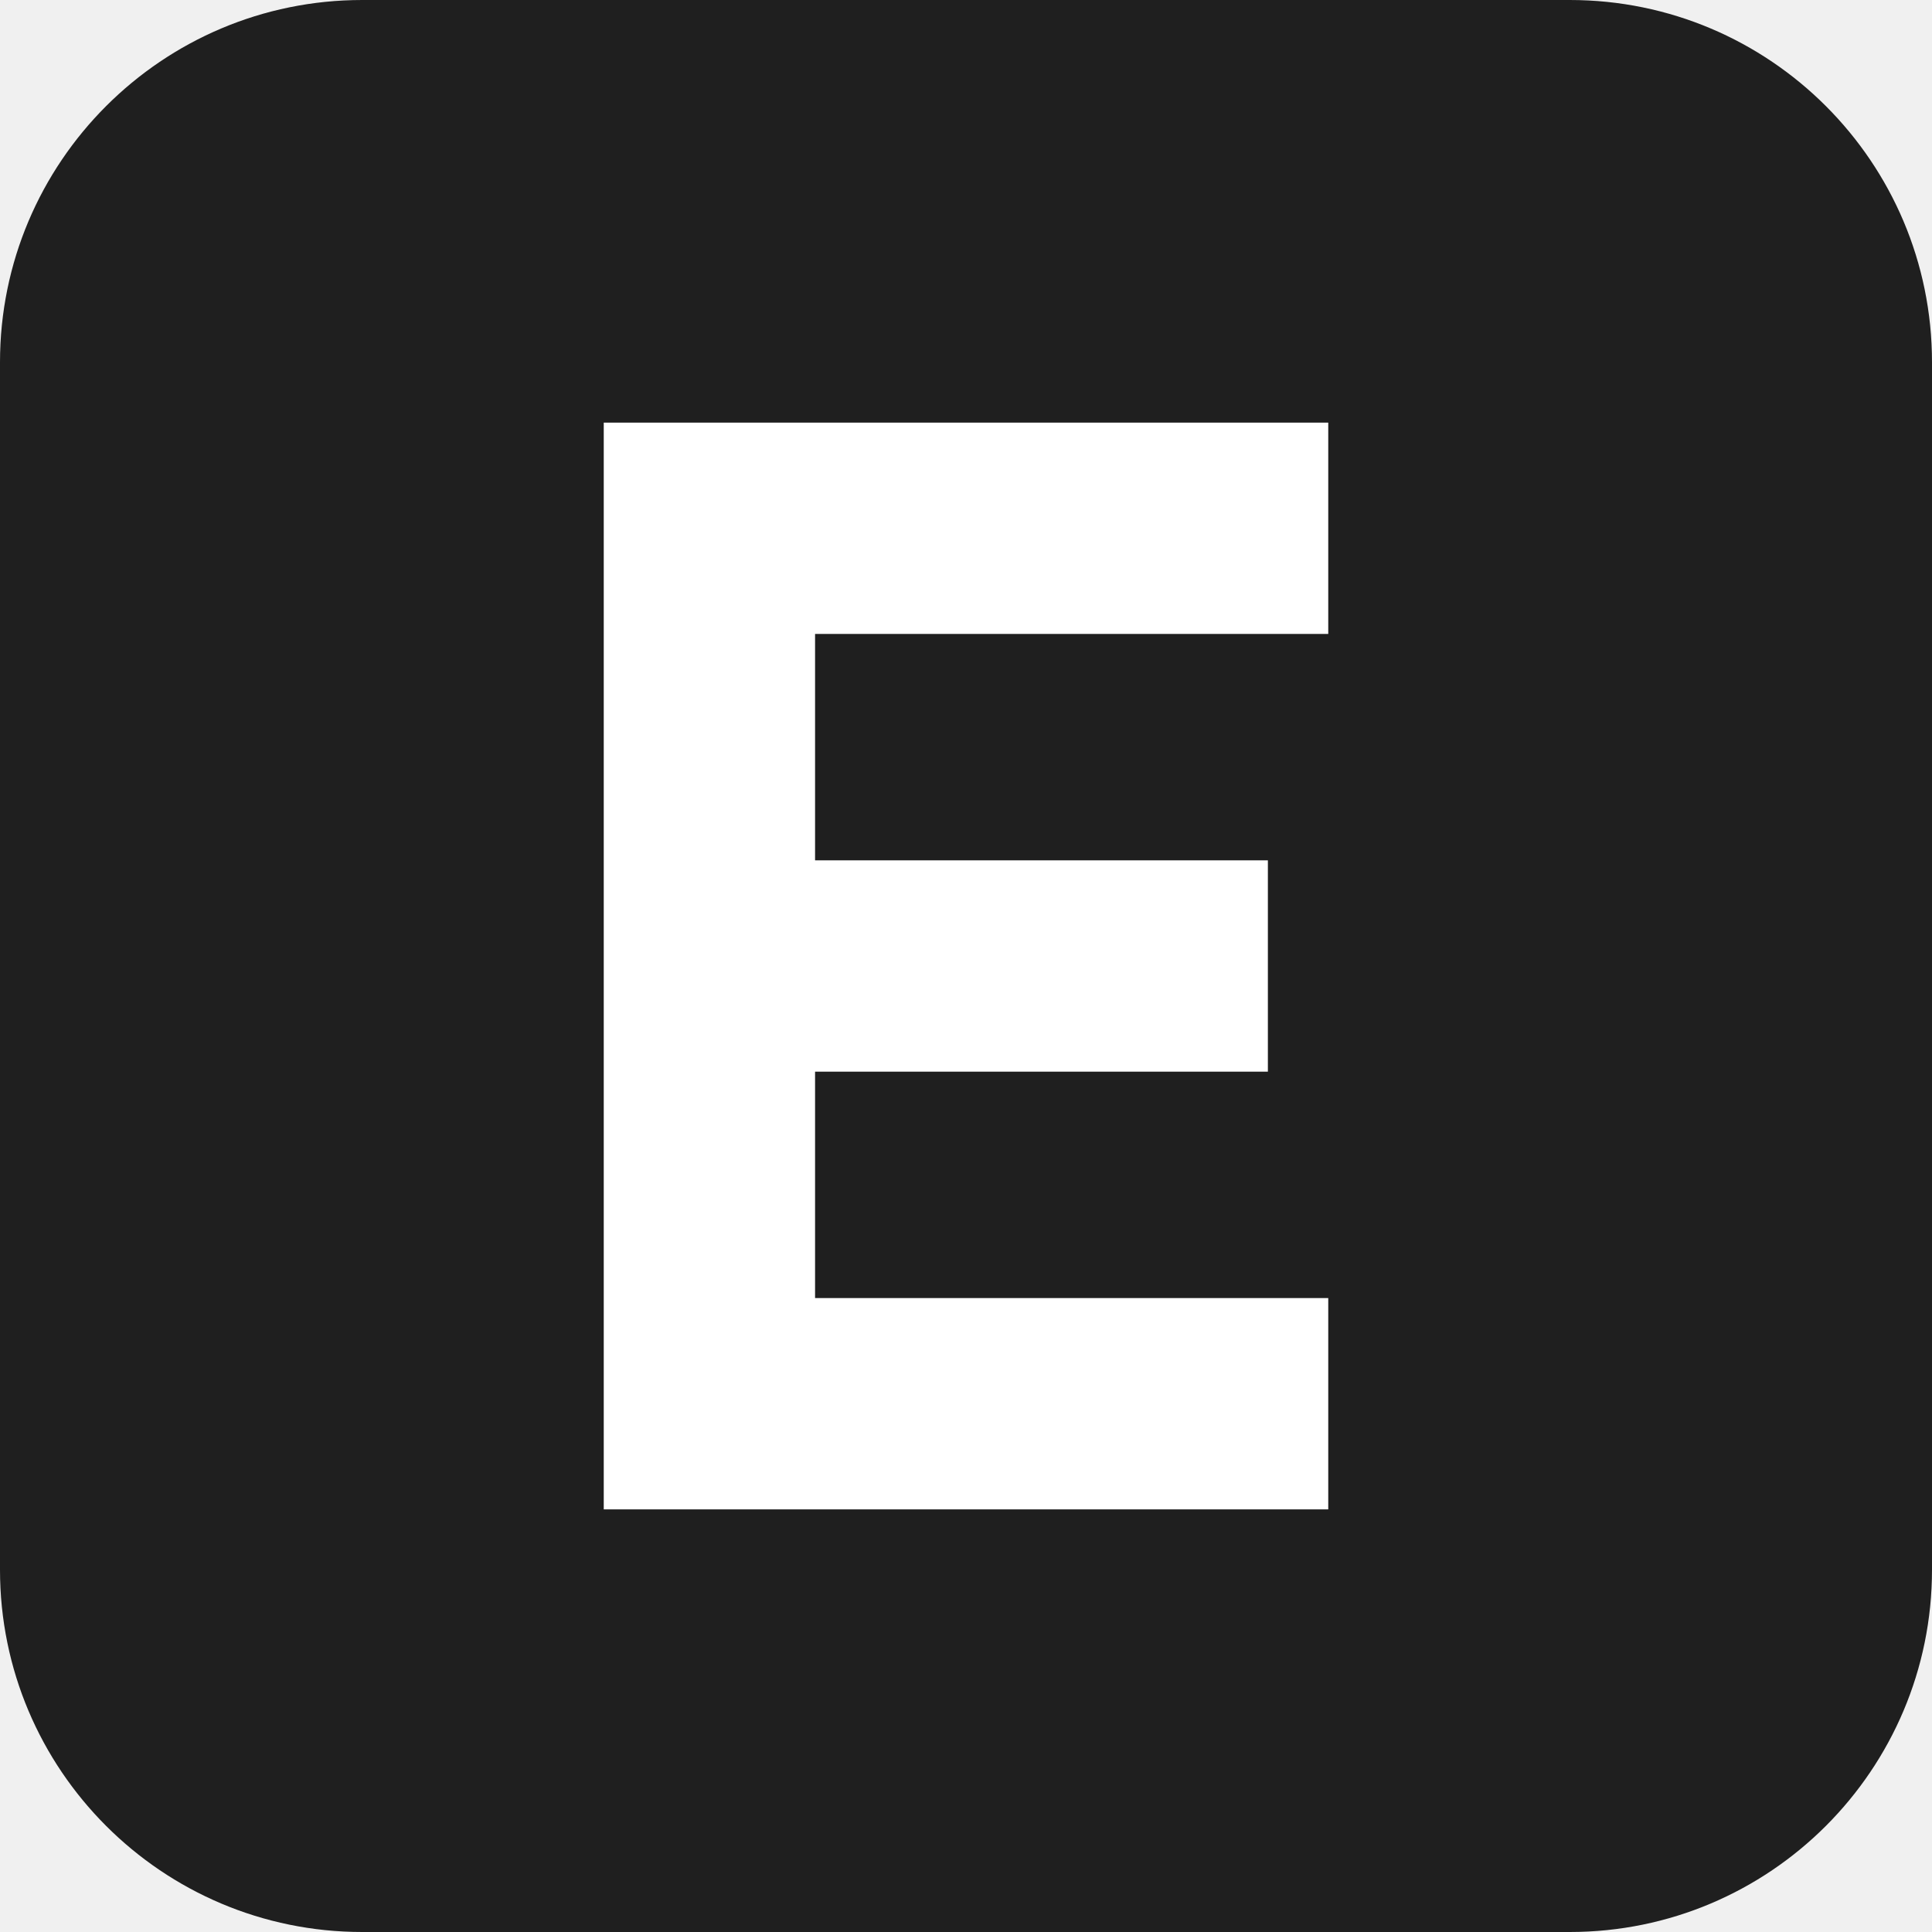
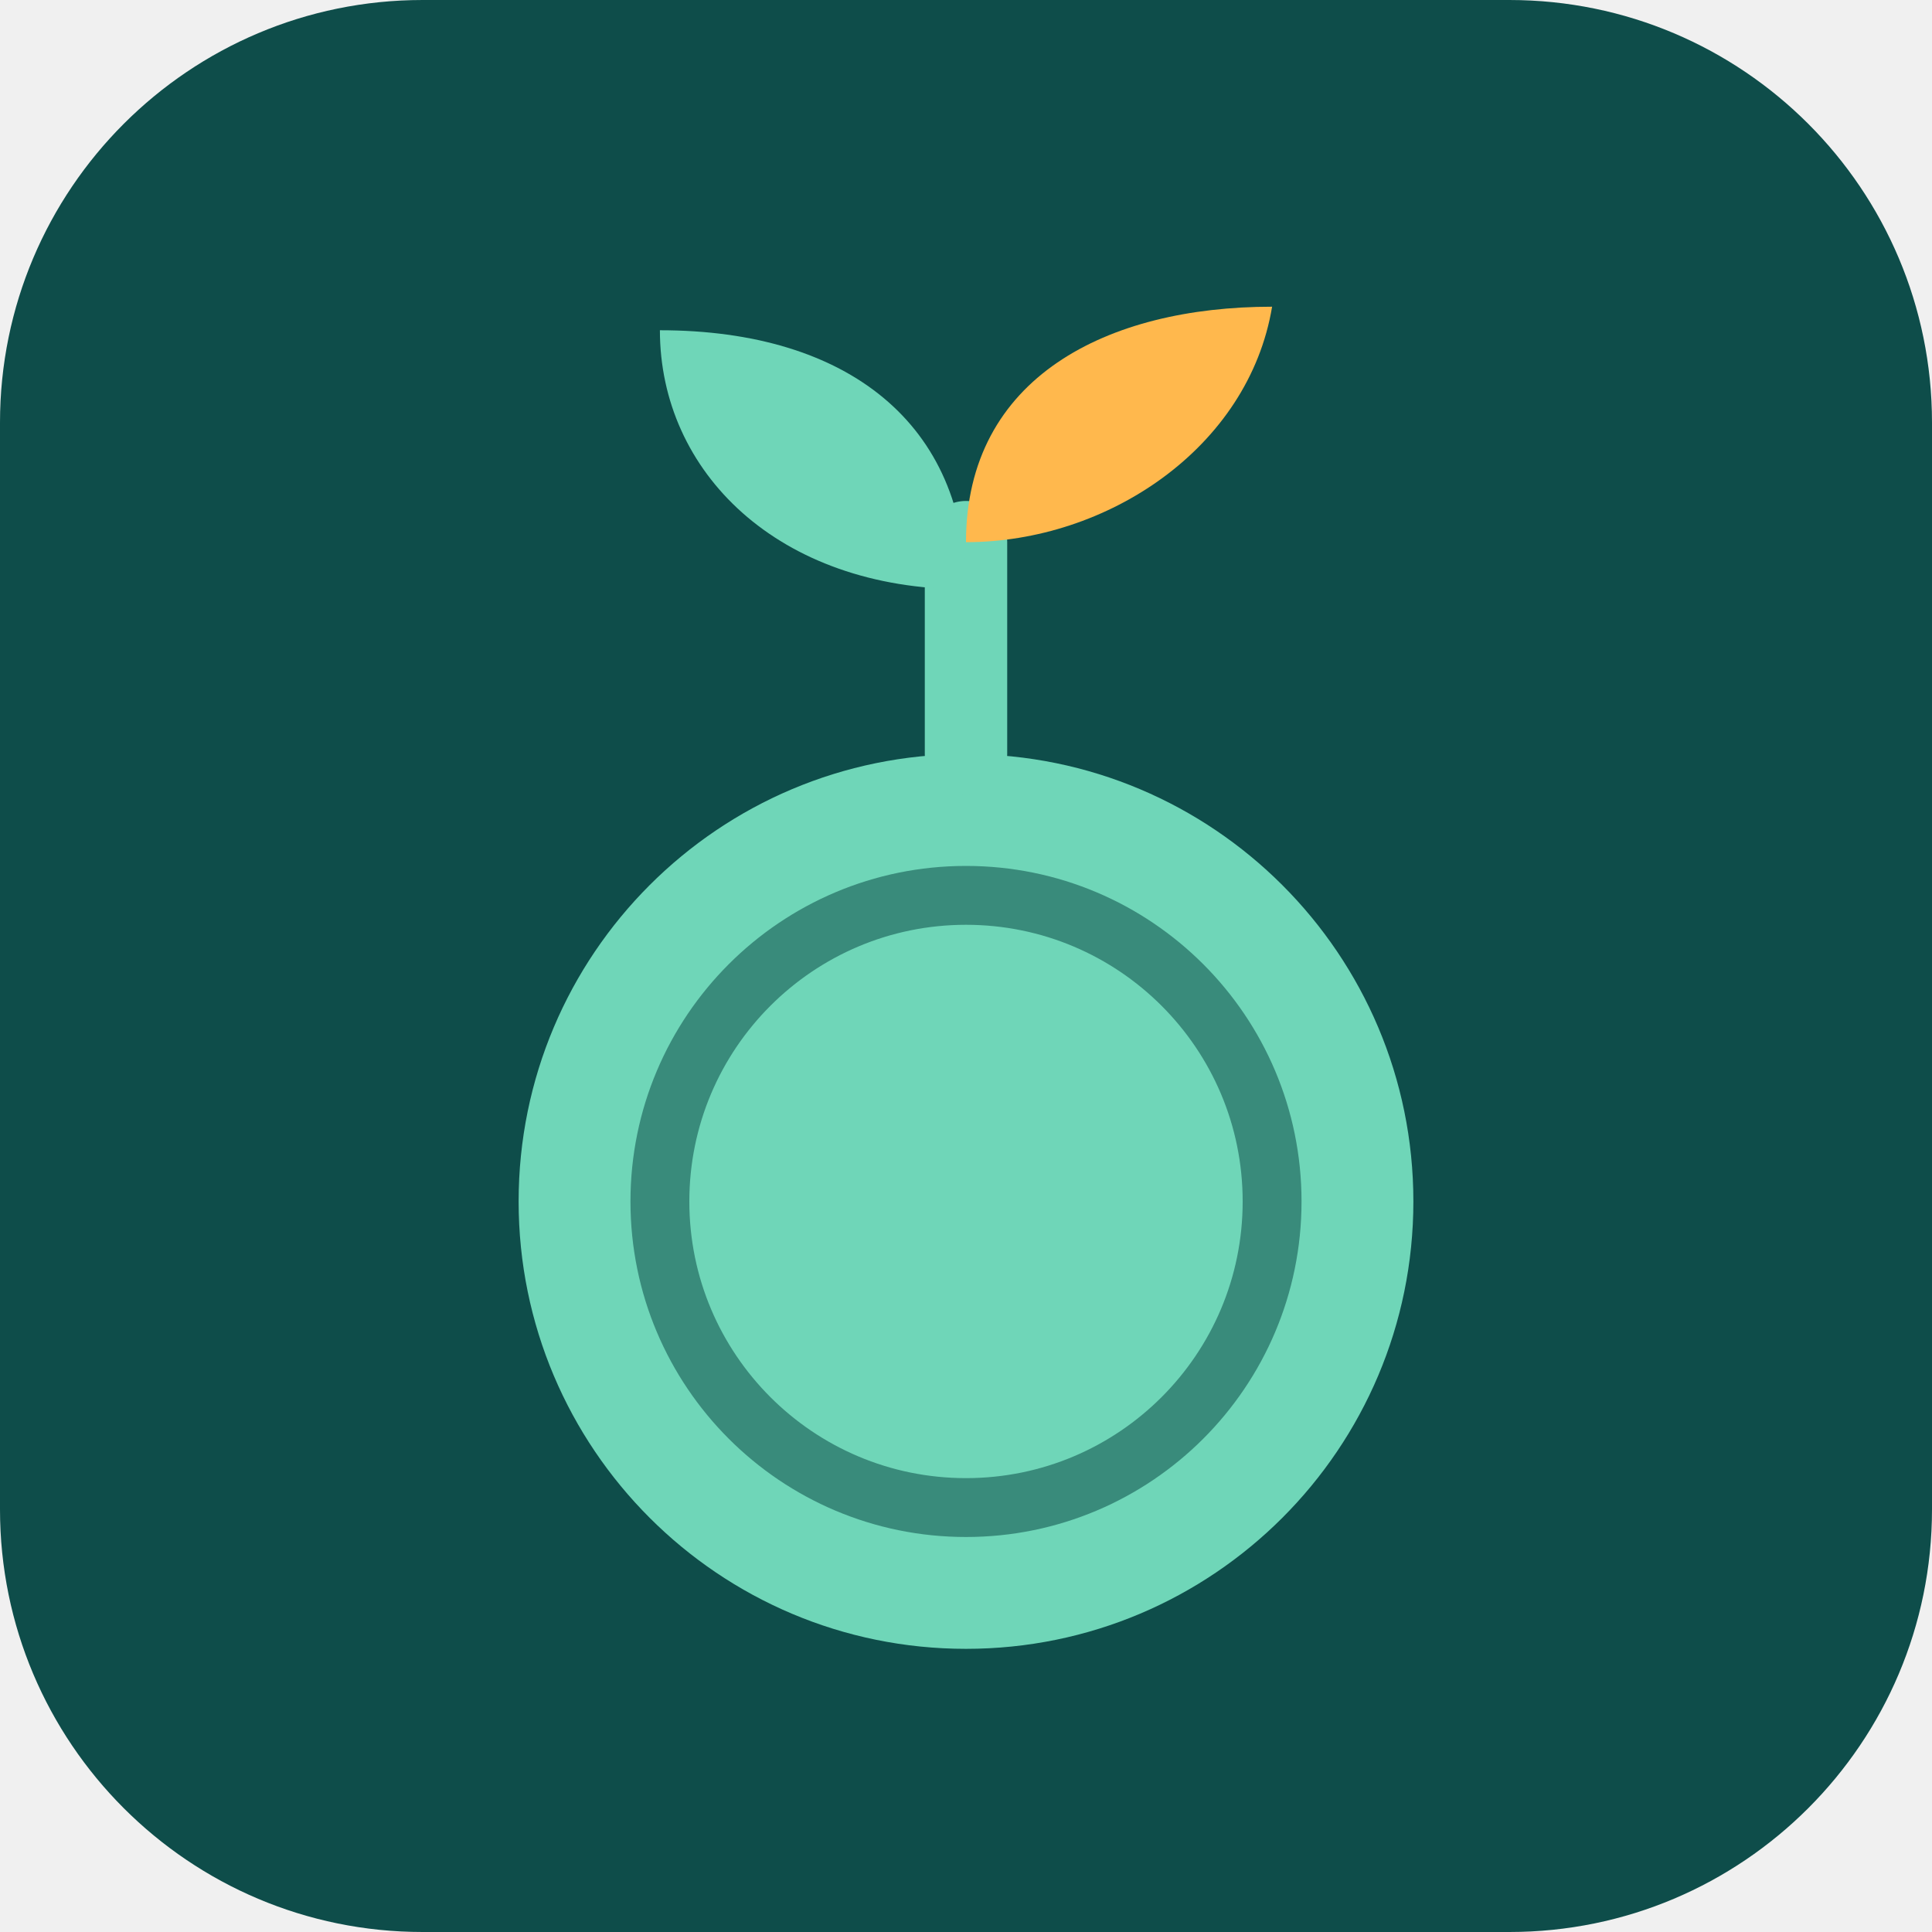
<svg xmlns="http://www.w3.org/2000/svg" viewBox="0 0 64 64">
-   <rect width="64" height="64" rx="12" fill="#1F1F1F" />
-   <path fill="#FFF" d="M20 14h24v7H27v7.5h15v7H27V43h17v7H20z" />
+   <rect width="64" height="64" rx="14" fill="#0e4d4a" />
+   <g transform="translate(7.04 8.6) scale(0.78)">
+     <circle cx="32" cy="40" r="19" fill="#6fd6b8" />
+     <circle cx="32" cy="40" r="13" fill="none" stroke="#0e4d4a" stroke-width="2.5" stroke-opacity="0.55" />
+     <path d="M32 21V12" stroke="#6fd6b8" stroke-width="3.5" stroke-linecap="round" fill="none" />
+     <path d="M32 14C24 14 19 9 19 3C27 3 32 7 32 14Z" fill="#6fd6b8" />
+     <path d="M32 12C38 12 44 8 45 2C38 2 32 5 32 12Z" fill="#ffb84d" />
+   </g>
</svg>
